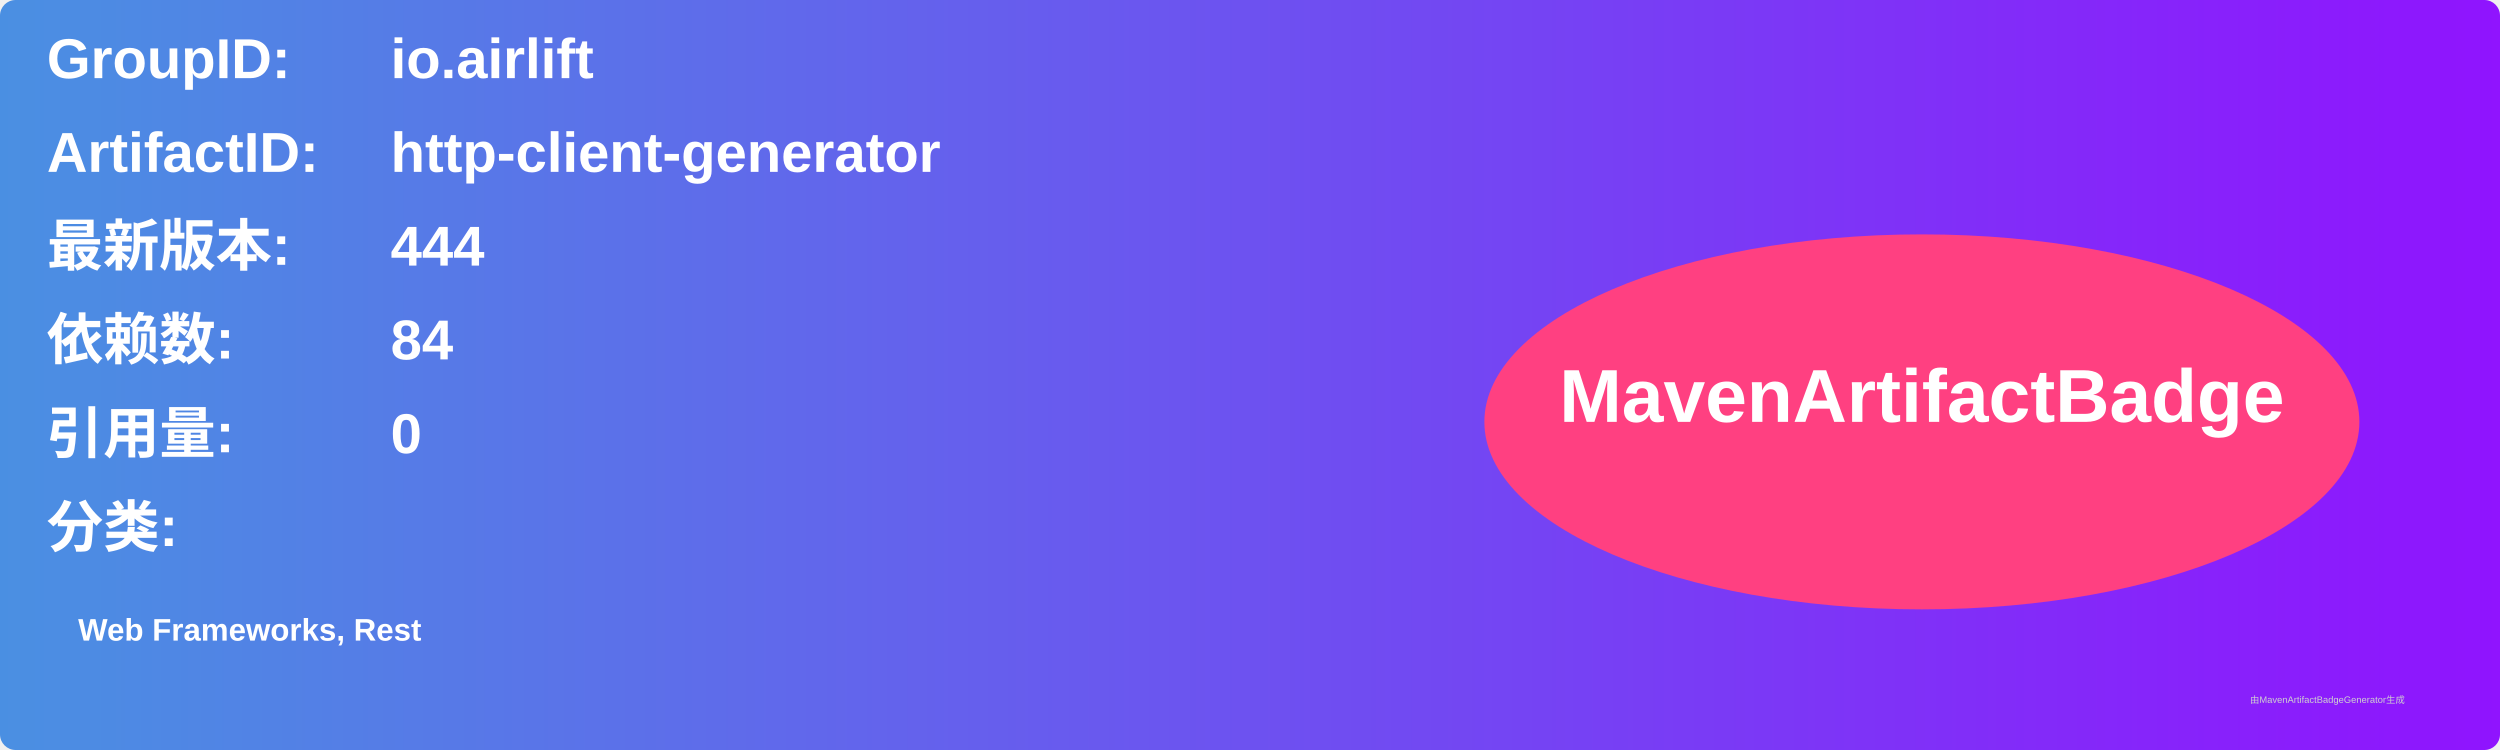
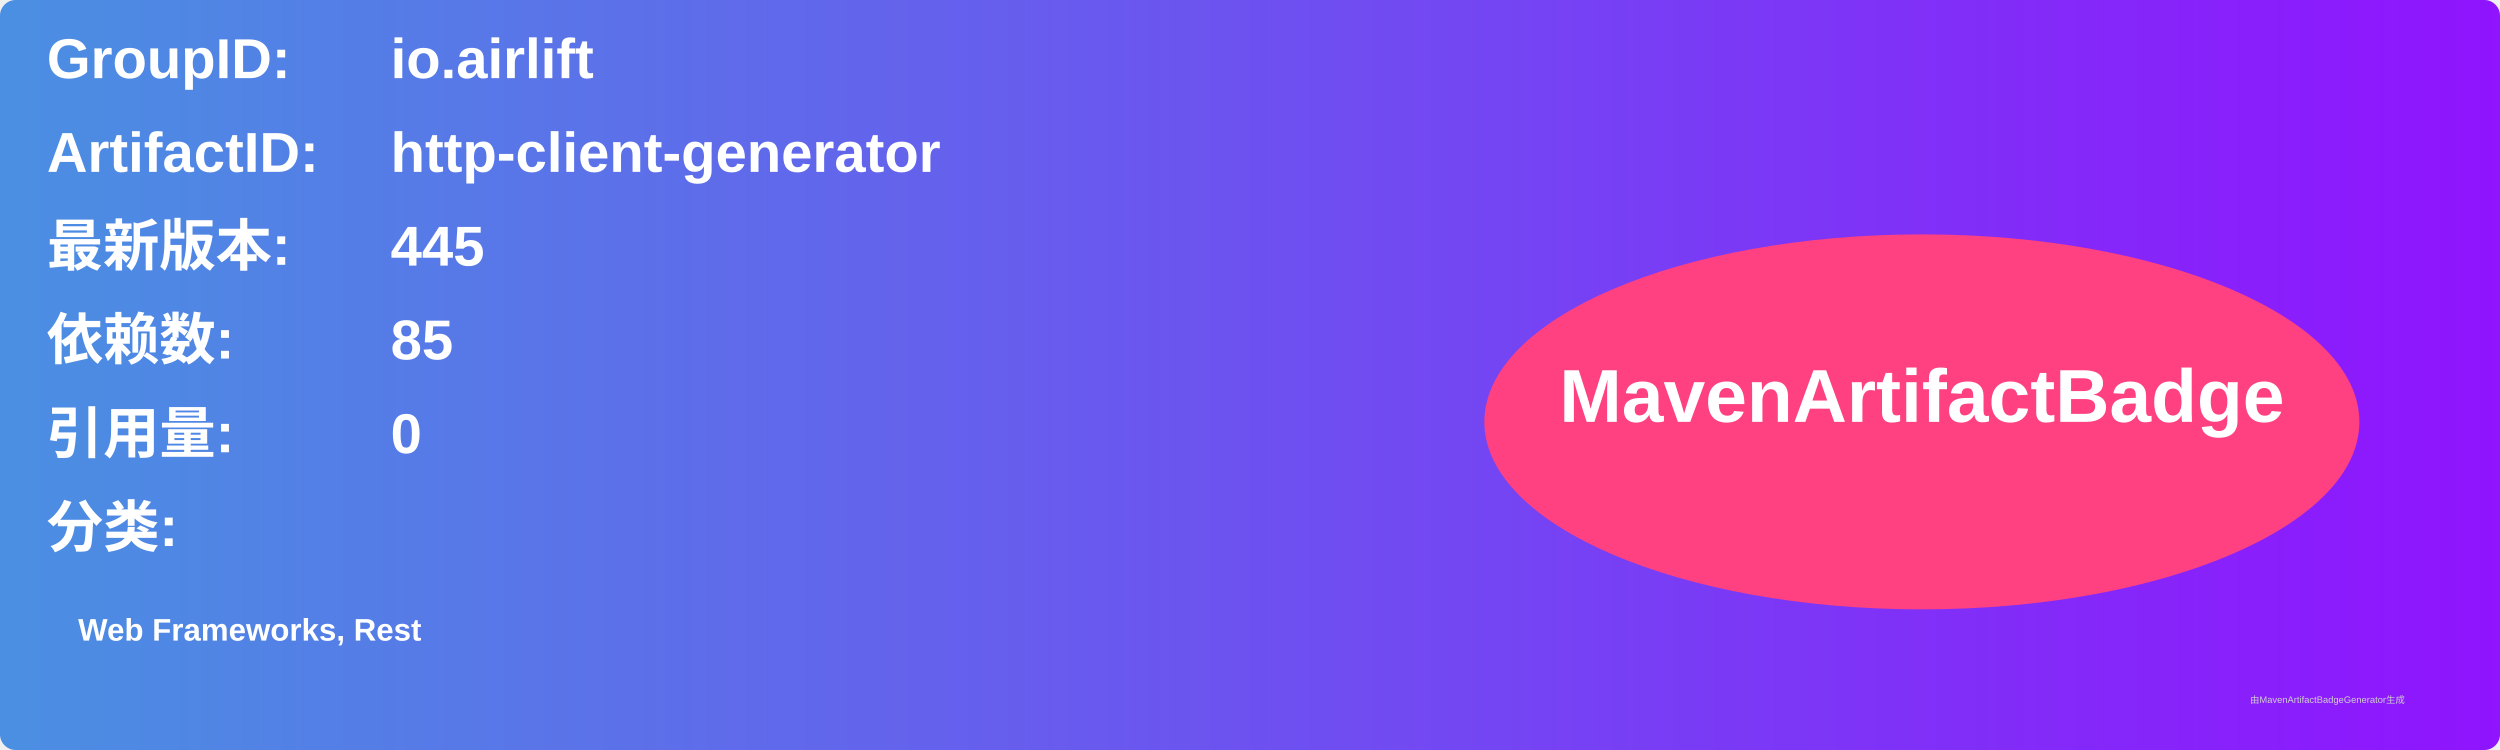
<svg xmlns="http://www.w3.org/2000/svg" width="800" height="240" viewBox="0 0 800 240">
  <linearGradient id="grad" x1="0%" y1="0%" x2="100%" y2="0%">
    <stop offset="0%" stop-color="#4a90e2" />
    <stop offset="100%" stop-color="#9013fe" />
  </linearGradient>
  <rect width="100%" height="100%" rx="5" ry="5" fill="url(#grad)" />
  <g transform="translate(15, 15)">
    <text x="0" y="10" font-family="Arial" font-size="18" fill="white" font-weight="bold" width="260">GroupID:</text>
    <text x="110" y="10" font-family="Arial" font-size="18" fill="white" font-weight="bold" width="460">io.airlift</text>
    <text x="0" y="40" font-family="Arial" font-size="18" fill="white" font-weight="bold" width="260">ArtifactID:</text>
    <text x="110" y="40" font-family="Arial" font-size="18" fill="white" font-weight="bold" width="460">http-client-generator</text>
    <text x="0" y="70" font-family="Arial" font-size="18" fill="white" font-weight="bold">最新版本:</text>
    <text x="110" y="70" font-family="Arial" font-size="18" fill="white" font-weight="bold">
-       <tspan font-weight="bold">444</tspan>
+       <tspan font-weight="bold">445</tspan>
    </text>
    <text x="0" y="100" font-family="Arial" font-size="18" fill="white" font-weight="bold">依赖数: </text>
    <text x="110" y="100" font-family="Arial" font-size="18" fill="white">
-       <tspan font-weight="bold">84</tspan>
+       <tspan font-weight="bold">85</tspan>
    </text>
    <text x="0" y="130" font-family="Arial" font-size="18" fill="white" font-weight="bold">引用量: </text>
    <text x="110" y="130" font-family="Arial" font-size="18" fill="white">
      <tspan font-weight="bold">0</tspan>
    </text>
    <text x="0" y="160" font-family="Arial" font-size="18" fill="white" font-weight="bold">分类:</text>
    <text x="10" y="190" font-family="Arial" font-size="10" fill="white">
      <tspan font-weight="bold">Web Frameworks, Rest</tspan>
    </text>
    <ellipse cx="600" cy="120" rx="140" ry="60" fill="#ff4081" />
    <text x="600" y="120" text-anchor="middle" font-family="Arial" font-size="24" fill="white" font-weight="bold">MavenArtifactBadge</text>
  </g>
  <text x="720" y="225" font-family="Arial" font-size="3" fill="#d0d0d0">由MavenArtifactBadgeGenerator生成</text>
</svg>
